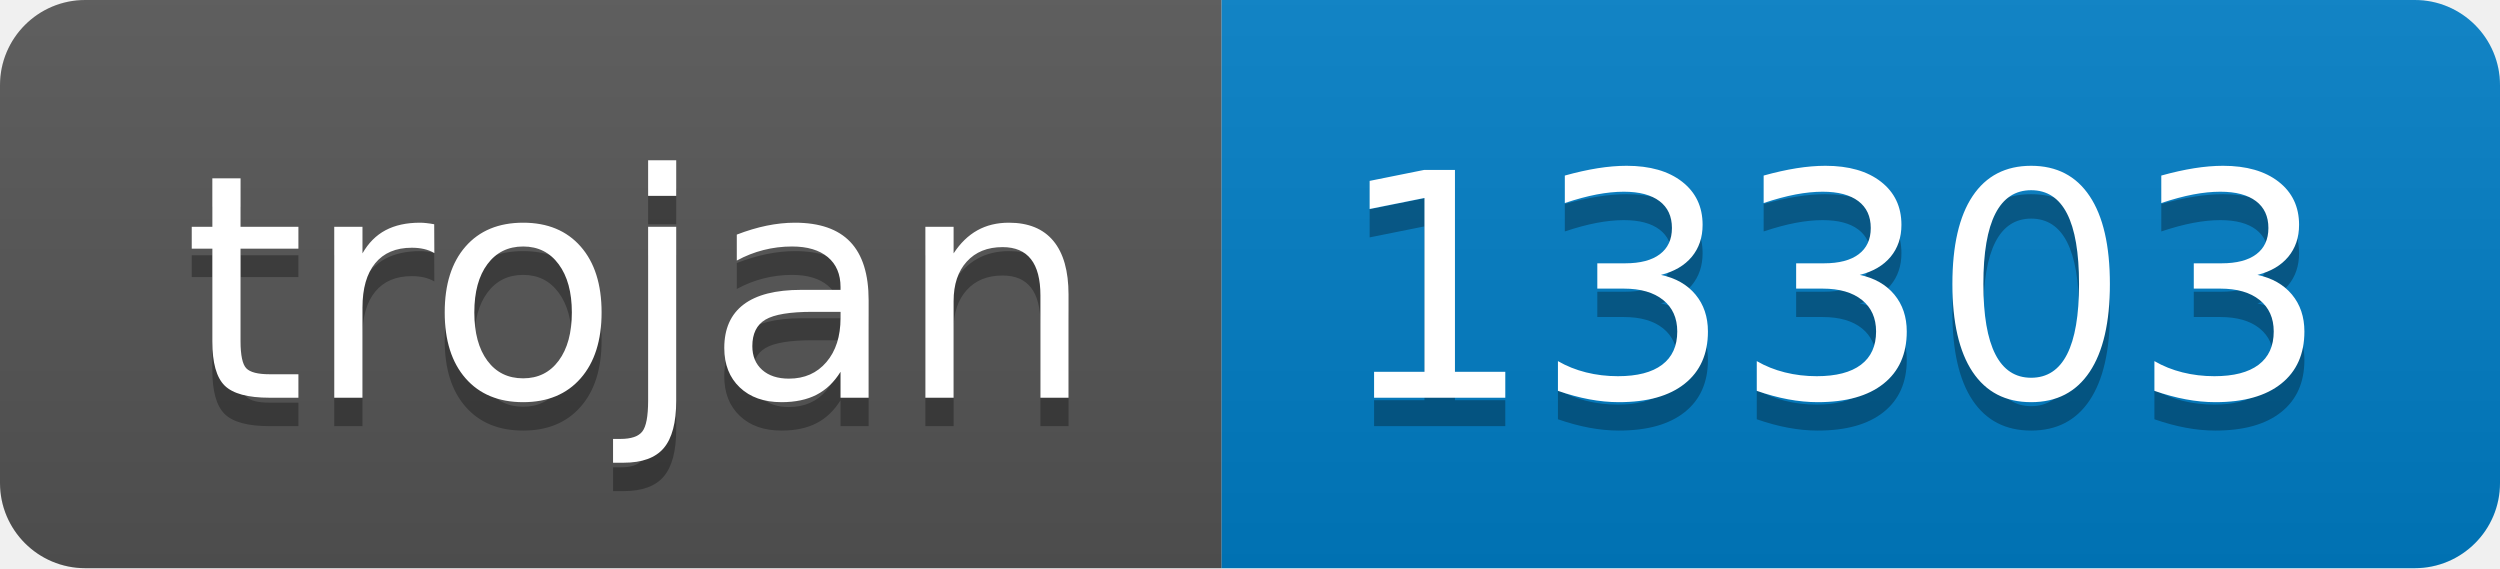
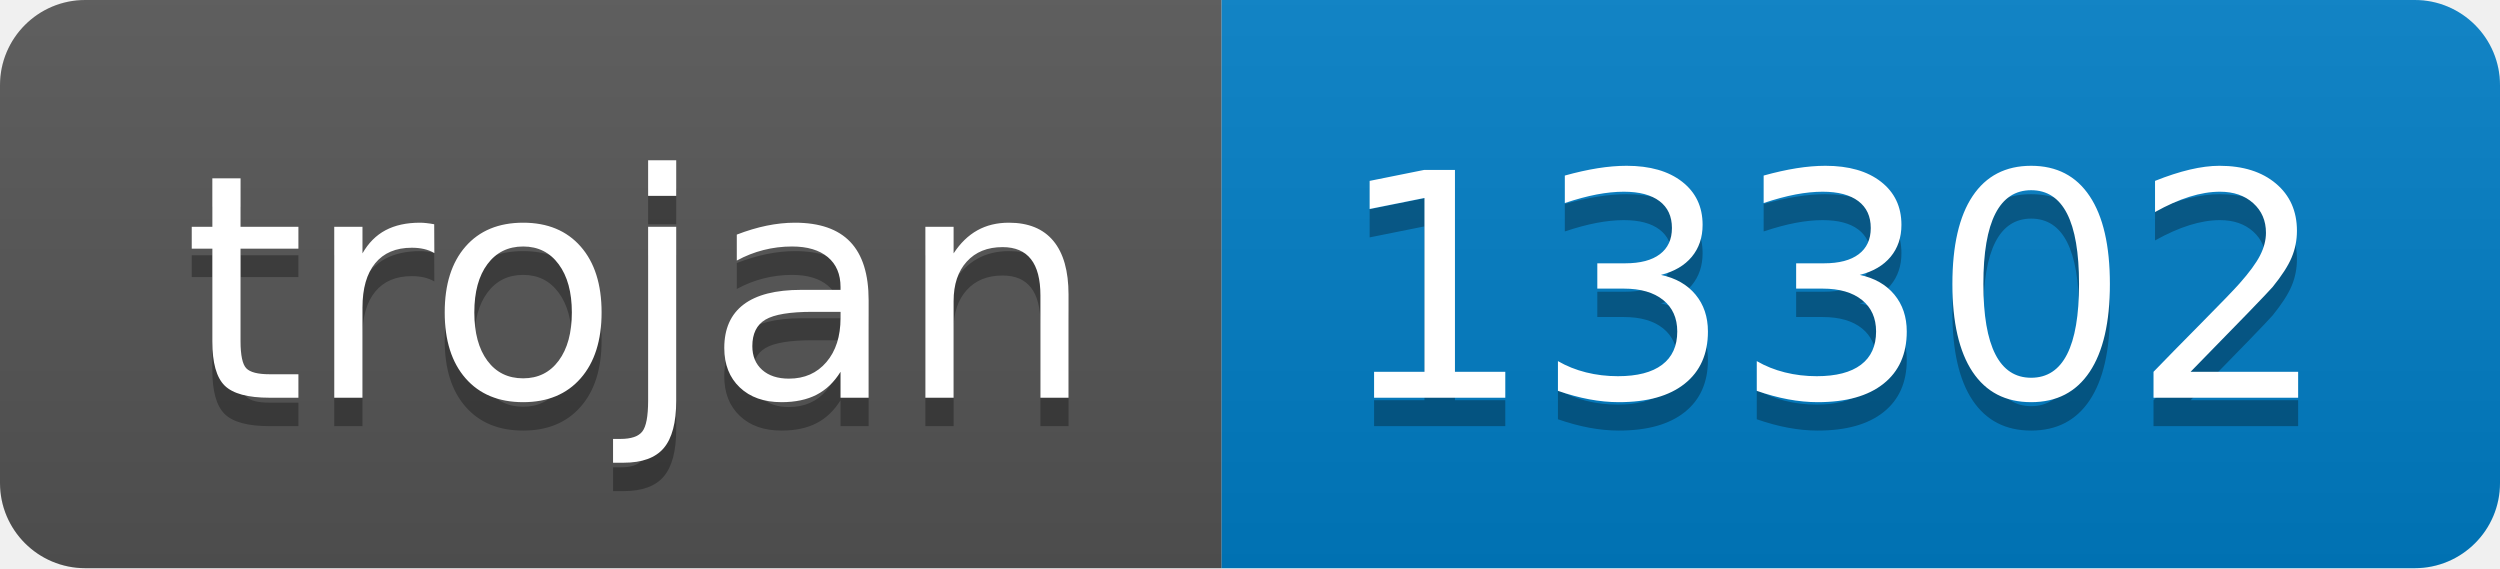
- <svg xmlns="http://www.w3.org/2000/svg" width="88" height="20" role="img" aria-label="trojan: 13303">
+ <svg xmlns="http://www.w3.org/2000/svg" width="88" height="20" role="img" aria-label="trojan: 13302">
  <linearGradient id="s" x2="0" y2="100%">
    <stop offset="0" stop-color="#bbb" stop-opacity=".1" />
    <stop offset="1" stop-opacity=".1" />
  </linearGradient>
  <clipPath id="r">
    <rect width="88" height="20" rx="3" fill="#fff" />
  </clipPath>
  <g clip-path="url(#r)">
    <rect width="43" height="20" fill="#555" />
    <rect x="43" width="45" height="20" fill="#007ec6" />
    <rect width="88" height="20" fill="url(#s)" />
  </g>
  <g fill="#fff" text-anchor="middle" font-family="Verdana,Geneva,DejaVu Sans,sans-serif" text-rendering="geometricPrecision" font-size="110">
    <text aria-hidden="true" x="225" y="150" fill="#010101" fill-opacity=".3" transform="scale(.1)" textLength="330">trojan</text>
    <text x="225" y="140" transform="scale(.1)" fill="#fff" textLength="330">trojan</text>
-     <text aria-hidden="true" x="645" y="150" fill="#010101" fill-opacity=".3" transform="scale(.1)" textLength="350">13303</text>
-     <text x="645" y="140" transform="scale(.1)" fill="#fff" textLength="350">13303</text>
+     <text aria-hidden="true" x="645" y="150" fill="#010101" fill-opacity=".3" transform="scale(.1)" textLength="350">13302</text>
+     <text x="645" y="140" transform="scale(.1)" fill="#fff" textLength="350">13302</text>
  </g>
</svg>
